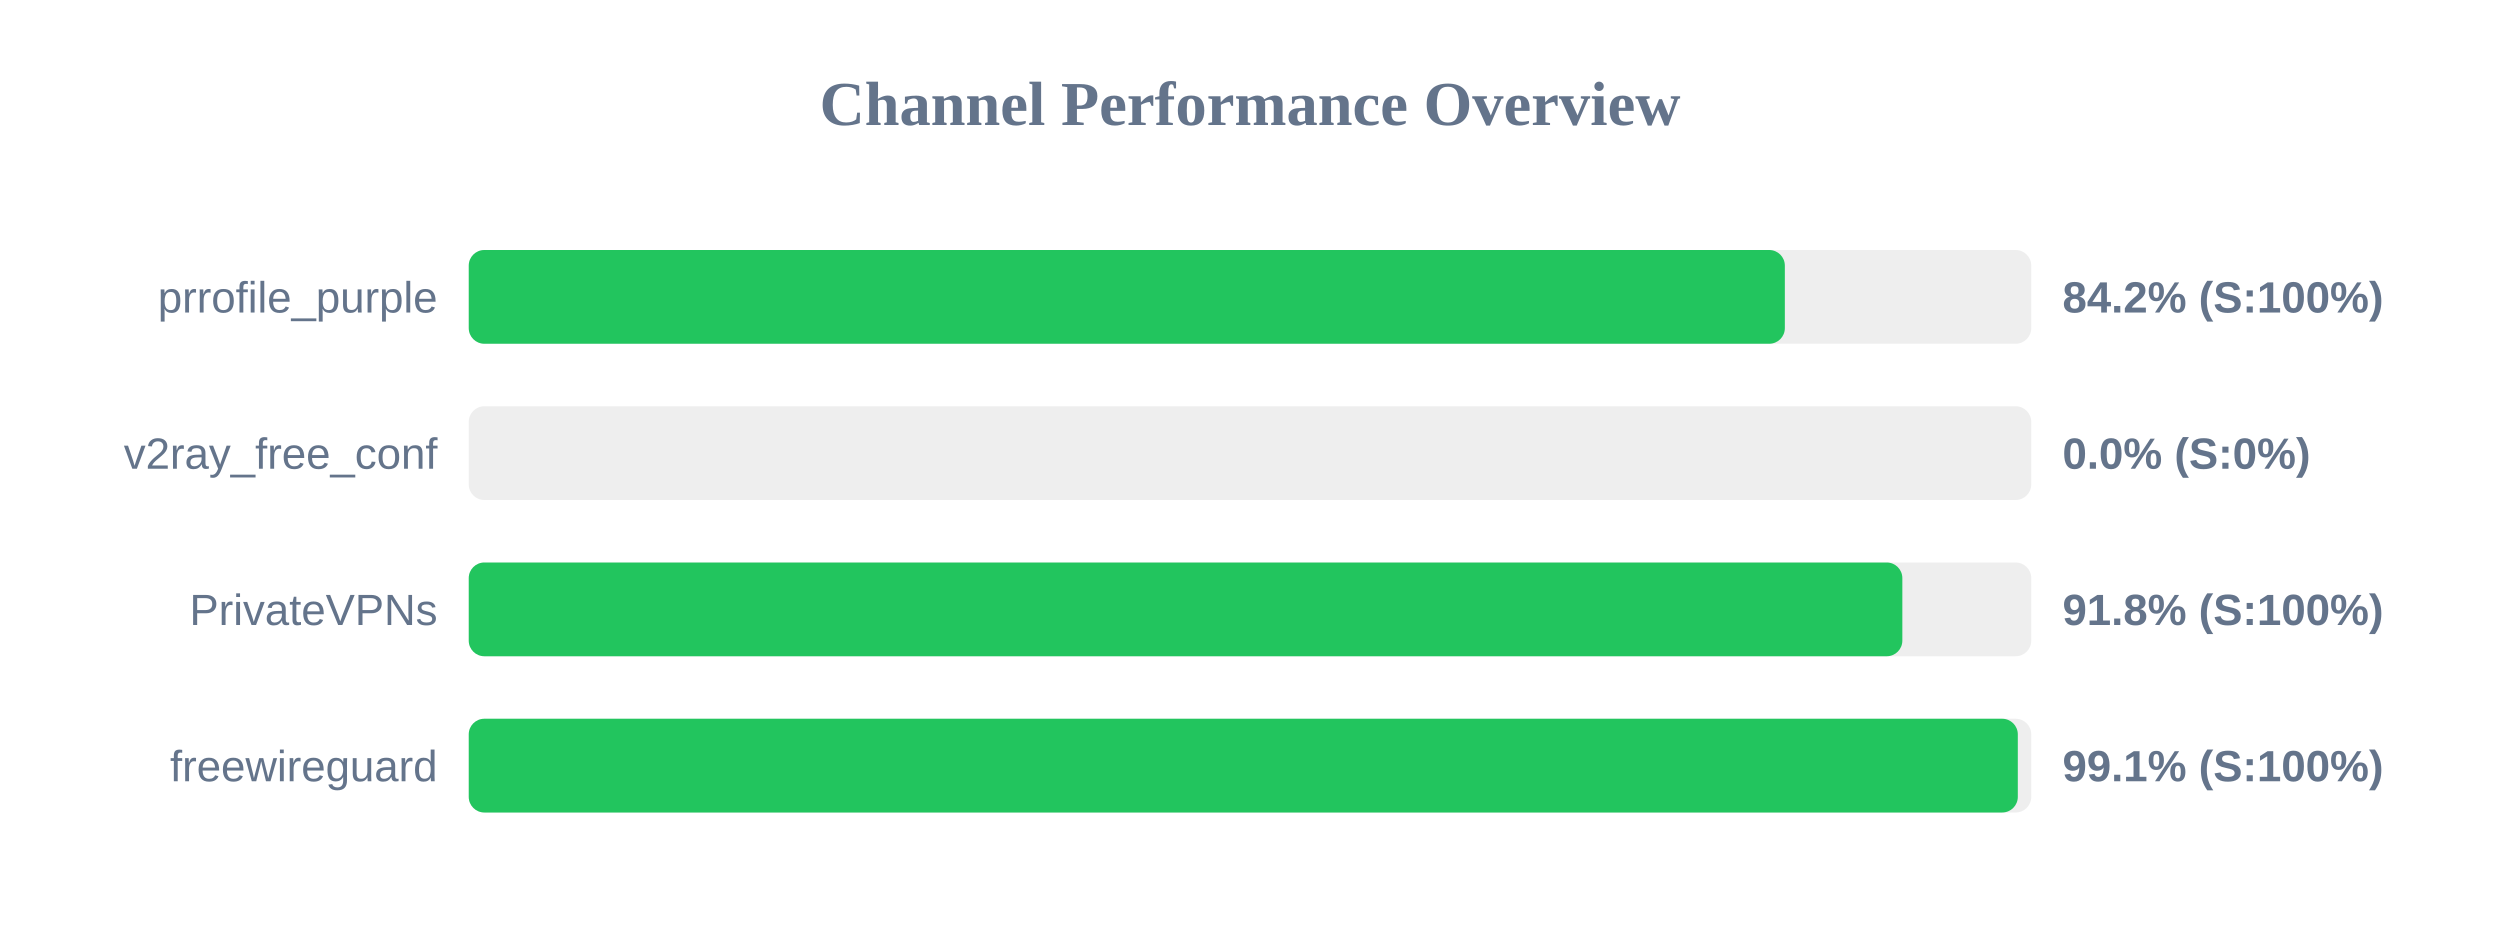
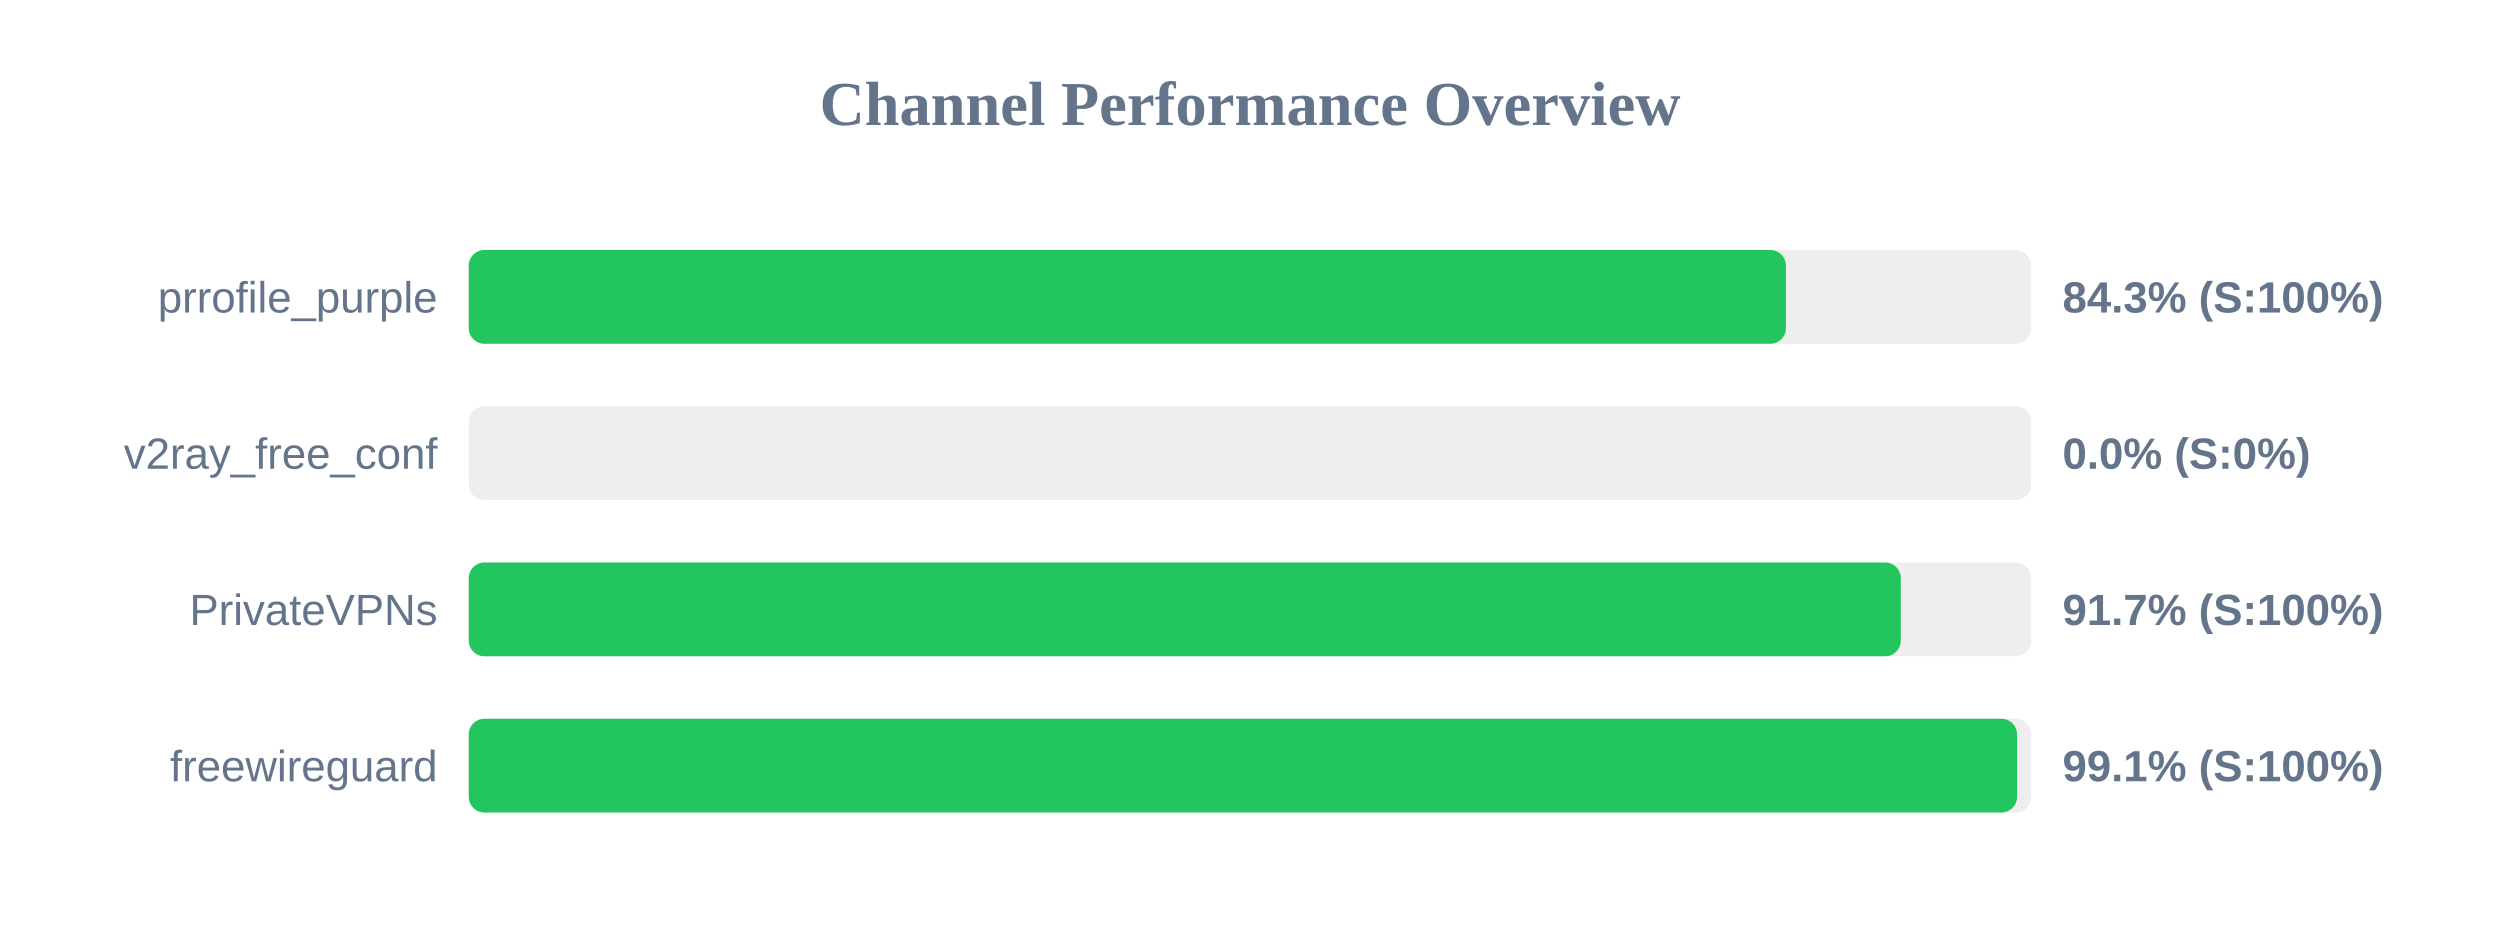
<svg xmlns="http://www.w3.org/2000/svg" width="800" height="300" version="1.1">
  <style>
        .row { font: 14px Arial; fill: #64748b; }
        .score { font: bold 14px Arial; fill: #64748b; }
    </style>
  <text x="400" y="40" text-anchor="middle" font-size="20px" font-weight="bold" fill="#64748b">Channel Performance Overview</text>
  <rect x="150" y="80" width="500" height="30" fill="#eee" rx="5" />
-   <rect x="150" y="80" width="421.15" height="30" fill="#22c55e" rx="5" />
+   <rect x="150" y="80" width="421.5" height="30" fill="#22c55e" rx="5" />
  <text x="140" y="100" text-anchor="end" class="row">prrofile_purple</text>
-   <text x="660" y="100" text-anchor="start" class="score">84.2% (S:100%)</text>
+   <text x="660" y="100" text-anchor="start" class="score">84.3% (S:100%)</text>
  <rect x="150" y="130" width="500" height="30" fill="#eee" rx="5" />
  <rect x="150" y="130" width="0.0" height="30" fill="#ef4444" rx="5" />
  <text x="140" y="150" text-anchor="end" class="row">v2ray_free_conf</text>
  <text x="660" y="150" text-anchor="start" class="score">0.0% (S:0%)</text>
  <rect x="150" y="180" width="500" height="30" fill="#eee" rx="5" />
-   <rect x="150" y="180" width="458.75" height="30" fill="#22c55e" rx="5" />
+   <rect x="150" y="180" width="458.25" height="30" fill="#22c55e" rx="5" />
  <text x="140" y="200" text-anchor="end" class="row">PrivateVPNs</text>
-   <text x="660" y="200" text-anchor="start" class="score">91.8% (S:100%)</text>
+   <text x="660" y="200" text-anchor="start" class="score">91.7% (S:100%)</text>
  <rect x="150" y="230" width="500" height="30" fill="#eee" rx="5" />
-   <rect x="150" y="230" width="495.7" height="30" fill="#22c55e" rx="5" />
+   <rect x="150" y="230" width="495.45" height="30" fill="#22c55e" rx="5" />
  <text x="140" y="250" text-anchor="end" class="row">freewireguard</text>
  <text x="660" y="250" text-anchor="start" class="score">99.1% (S:100%)</text>
</svg>
